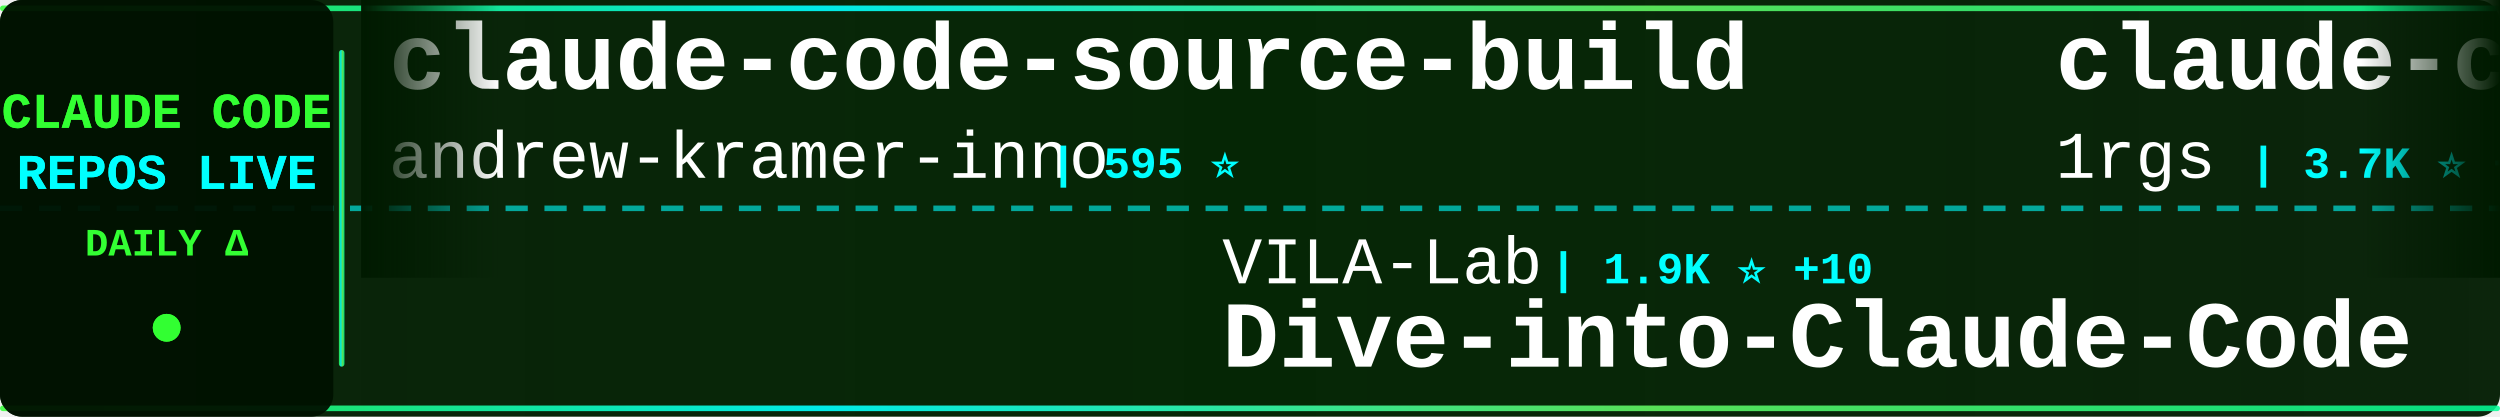
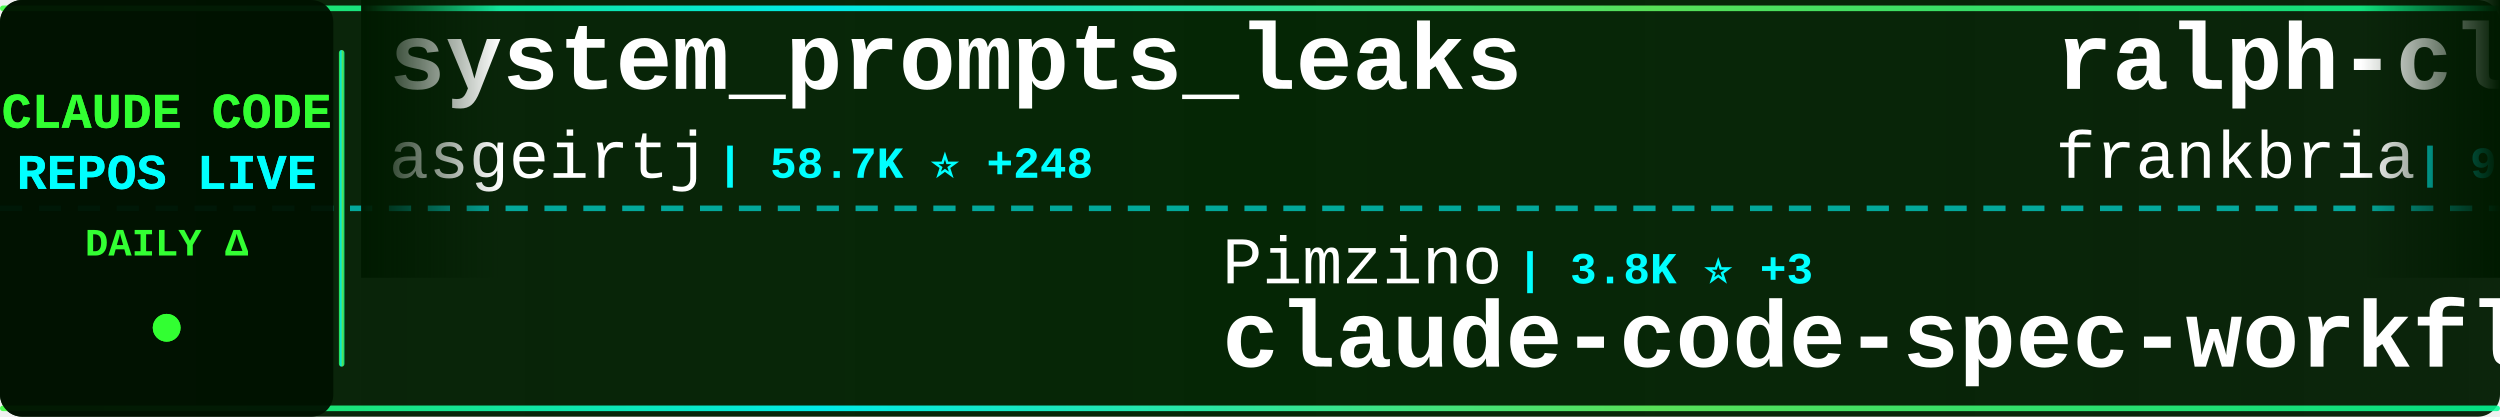
<svg xmlns="http://www.w3.org/2000/svg" width="900" height="150">
  <defs>
    <linearGradient id="tickerBg" x1="0%" y1="0%" x2="100%" y2="0%">
      <stop offset="0%" style="stop-color:#001a00;stop-opacity:0.95" />
      <stop offset="50%" style="stop-color:#002200;stop-opacity:0.98" />
      <stop offset="100%" style="stop-color:#001a00;stop-opacity:0.95" />
    </linearGradient>
    <linearGradient id="borderGrad" x1="0%" y1="0%" x2="100%" y2="0%">
      <stop offset="0%" style="stop-color:#33ff33;stop-opacity:0.85">
        <animate attributeName="stop-opacity" values="0.85;1;0.85" dur="2s" repeatCount="indefinite" />
      </stop>
      <stop offset="33%" style="stop-color:#00ffff;stop-opacity:0.9">
        <animate attributeName="stop-opacity" values="0.9;1;0.9" dur="2.2s" repeatCount="indefinite" />
      </stop>
      <stop offset="66%" style="stop-color:#66ff66;stop-opacity:0.85">
        <animate attributeName="stop-opacity" values="0.85;1;0.85" dur="1.8s" repeatCount="indefinite" />
      </stop>
      <stop offset="100%" style="stop-color:#00ff99;stop-opacity:0.85">
        <animate attributeName="stop-opacity" values="0.85;1;0.85" dur="2s" repeatCount="indefinite" />
      </stop>
    </linearGradient>
    <filter id="textGlow">
      <feGaussianBlur stdDeviation="0.1" result="coloredBlur" />
      <feMerge>
        <feMergeNode in="coloredBlur" />
        <feMergeNode in="SourceGraphic" />
      </feMerge>
    </filter>
    <filter id="metricGlow">
      <feGaussianBlur stdDeviation="0.2" result="coloredBlur" />
      <feMerge>
        <feMergeNode in="coloredBlur" />
        <feMergeNode in="SourceGraphic" />
      </feMerge>
    </filter>
    <linearGradient id="leftFade" x1="0%" y1="0%" x2="100%" y2="0%">
      <stop offset="0%" style="stop-color:#001a00;stop-opacity:1" />
      <stop offset="100%" style="stop-color:#001a00;stop-opacity:0" />
    </linearGradient>
    <linearGradient id="rightFade" x1="0%" y1="0%" x2="100%" y2="0%">
      <stop offset="0%" style="stop-color:#001a00;stop-opacity:0" />
      <stop offset="100%" style="stop-color:#001a00;stop-opacity:1" />
    </linearGradient>
  </defs>
  <rect width="900" height="150" fill="url(#tickerBg)" rx="8" />
  <rect x="0" y="2" width="900" height="2" fill="url(#borderGrad)" rx="1" />
  <rect x="0" y="146" width="900" height="2" fill="url(#borderGrad)" rx="1" />
  <line x1="0" y1="75" x2="900" y2="75" stroke="#00ffff" stroke-width="2" stroke-dasharray="8 6" opacity="0.6" />
  <rect x="0" y="0" width="120" height="150" fill="#001100" opacity="0.95" rx="8" />
  <text x="60" y="46" font-family="'Courier New', monospace" font-size="18" font-weight="bold" fill="#33ff33" text-anchor="middle" filter="url(#textGlow)">
    CLAUDE CODE
  </text>
  <text x="60" y="68" font-family="'Courier New', monospace" font-size="18" font-weight="bold" fill="#00ffff" text-anchor="middle" filter="url(#textGlow)">
    REPOS LIVE
  </text>
  <text x="60" y="92" font-family="'Courier New', monospace" font-size="14" font-weight="bold" fill="#33ff33" text-anchor="middle">
    DAILY Δ
  </text>
  <circle cx="60" cy="118" r="5" fill="#33ff33" filter="url(#metricGlow)">
    <animate attributeName="r" values="4;6;4" dur="1.5s" repeatCount="indefinite" />
    <animate attributeName="opacity" values="0.6;1;0.6" dur="1.5s" repeatCount="indefinite" />
  </circle>
  <rect x="122" y="18" width="2" height="114" fill="url(#borderGrad)" rx="1" />
  <clipPath id="tickerClip">
    <rect x="130" y="0" width="770" height="150" />
  </clipPath>
  <g clip-path="url(#tickerClip)">
    <g id="tickerItems">
      <animateTransform attributeName="transform" attributeType="XML" type="translate" from="0 0" to="-3000 0" dur="54s" repeatCount="indefinite" />
      <g transform="translate(0, 0)">
-         <text x="140" y="32" font-family="'Courier New', monospace" font-size="34" font-weight="bold" fill="#ffffff">claude-code-source-build</text>
-         <text x="140" y="64" font-family="'Courier New', monospace" font-size="24" font-weight="normal" fill="#ffffff" opacity="1.0">andrew-kramer-inno</text>
-         <text x="378" y="64" font-family="'Courier New', monospace" font-size="16" font-weight="bold" fill="#00ffff"> | 595 ⭐</text>
+         <text x="140" y="32" font-family="'Courier New', monospace" font-size="34" font-weight="bold" fill="#ffffff">system_prompts_leaks</text>
+         <text x="140" y="64" font-family="'Courier New', monospace" font-size="24" font-weight="normal" fill="#ffffff" opacity="1.0">asgeirtj</text>
+         <text x="258" y="64" font-family="'Courier New', monospace" font-size="16" font-weight="bold" fill="#00ffff"> | 58.7K ⭐ +248</text>
      </g>
      <g transform="translate(300, 0)">
-         <text x="140" y="102" font-family="'Courier New', monospace" font-size="24" font-weight="normal" fill="#ffffff" opacity="1.0">VILA-Lab</text>
-         <text x="258" y="102" font-family="'Courier New', monospace" font-size="16" font-weight="bold" fill="#00ffff"> | 1.9K ⭐ +10</text>
-         <text x="140" y="132" font-family="'Courier New', monospace" font-size="34" font-weight="bold" fill="#ffffff">Dive-into-Claude-Code</text>
+         <text x="140" y="102" font-family="'Courier New', monospace" font-size="24" font-weight="normal" fill="#ffffff" opacity="1.0">Pimzino</text>
+         <text x="246" y="102" font-family="'Courier New', monospace" font-size="16" font-weight="bold" fill="#00ffff"> | 3.8K ⭐ +3</text>
+         <text x="140" y="132" font-family="'Courier New', monospace" font-size="34" font-weight="bold" fill="#ffffff">claude-code-spec-workflo...</text>
      </g>
      <g transform="translate(600, 0)">
-         <text x="140" y="32" font-family="'Courier New', monospace" font-size="34" font-weight="bold" fill="#ffffff">claude-code-proxy</text>
-         <text x="140" y="64" font-family="'Courier New', monospace" font-size="24" font-weight="normal" fill="#ffffff" opacity="1.0">1rgs</text>
-         <text x="210" y="64" font-family="'Courier New', monospace" font-size="16" font-weight="bold" fill="#00ffff"> | 3.7K ⭐ +1</text>
+         <text x="140" y="32" font-family="'Courier New', monospace" font-size="34" font-weight="bold" fill="#ffffff">ralph-claude-code</text>
+         <text x="140" y="64" font-family="'Courier New', monospace" font-size="24" font-weight="normal" fill="#ffffff" opacity="1.0">frankbria</text>
+         <text x="270" y="64" font-family="'Courier New', monospace" font-size="16" font-weight="bold" fill="#00ffff"> | 9.5K ⭐ +2</text>
      </g>
      <g transform="translate(900, 0)">
-         <text x="140" y="102" font-family="'Courier New', monospace" font-size="24" font-weight="normal" fill="#ffffff" opacity="1.0">Piebald-AI</text>
-         <text x="282" y="102" font-family="'Courier New', monospace" font-size="16" font-weight="bold" fill="#00ffff"> | 11.9K ⭐ +20</text>
-         <text x="140" y="132" font-family="'Courier New', monospace" font-size="34" font-weight="bold" fill="#ffffff">claude-code-system-promp...</text>
+         <text x="140" y="102" font-family="'Courier New', monospace" font-size="24" font-weight="normal" fill="#ffffff" opacity="1.0">krusemediallc</text>
+         <text x="318" y="102" font-family="'Courier New', monospace" font-size="16" font-weight="bold" fill="#00ffff"> | 1.0K ⭐ +2</text>
+         <text x="140" y="132" font-family="'Courier New', monospace" font-size="34" font-weight="bold" fill="#ffffff">arcads-claude-code</text>
      </g>
      <g transform="translate(1200, 0)">
-         <text x="140" y="32" font-family="'Courier New', monospace" font-size="34" font-weight="bold" fill="#ffffff">skills</text>
-         <text x="140" y="64" font-family="'Courier New', monospace" font-size="24" font-weight="normal" fill="#ffffff" opacity="1.0">anthropics</text>
-         <text x="282" y="64" font-family="'Courier New', monospace" font-size="16" font-weight="bold" fill="#00ffff"> | 162.2K ⭐ +364</text>
+         <text x="140" y="32" font-family="'Courier New', monospace" font-size="34" font-weight="bold" fill="#ffffff">claude-code-book</text>
+         <text x="140" y="64" font-family="'Courier New', monospace" font-size="24" font-weight="normal" fill="#ffffff" opacity="1.0">lintsinghua</text>
+         <text x="294" y="64" font-family="'Courier New', monospace" font-size="16" font-weight="bold" fill="#00ffff"> | 4.0K ⭐ +4</text>
      </g>
      <g transform="translate(1500, 0)">
-         <text x="140" y="102" font-family="'Courier New', monospace" font-size="24" font-weight="normal" fill="#ffffff" opacity="1.0">Yeachan-Heo</text>
-         <text x="294" y="102" font-family="'Courier New', monospace" font-size="16" font-weight="bold" fill="#00ffff"> | 37.9K ⭐ +35</text>
-         <text x="140" y="132" font-family="'Courier New', monospace" font-size="34" font-weight="bold" fill="#ffffff">oh-my-claudecode</text>
+         <text x="140" y="102" font-family="'Courier New', monospace" font-size="24" font-weight="normal" fill="#ffffff" opacity="1.0">ghuntley</text>
+         <text x="258" y="102" font-family="'Courier New', monospace" font-size="16" font-weight="bold" fill="#00ffff"> | 987 ⭐</text>
+         <text x="140" y="132" font-family="'Courier New', monospace" font-size="34" font-weight="bold" fill="#ffffff">claude-code-source-code-...</text>
      </g>
      <g transform="translate(1800, 0)">
-         <text x="140" y="32" font-family="'Courier New', monospace" font-size="34" font-weight="bold" fill="#ffffff">claude-code-guide</text>
-         <text x="140" y="64" font-family="'Courier New', monospace" font-size="24" font-weight="normal" fill="#ffffff" opacity="1.0">zebbern</text>
-         <text x="246" y="64" font-family="'Courier New', monospace" font-size="16" font-weight="bold" fill="#00ffff"> | 4.4K ⭐ +2</text>
+         <text x="140" y="32" font-family="'Courier New', monospace" font-size="34" font-weight="bold" fill="#ffffff">Claude-code</text>
+         <text x="140" y="64" font-family="'Courier New', monospace" font-size="24" font-weight="normal" fill="#ffffff" opacity="1.0">fazxes</text>
+         <text x="234" y="64" font-family="'Courier New', monospace" font-size="16" font-weight="bold" fill="#00ffff"> | 225 ⭐</text>
      </g>
      <g transform="translate(2100, 0)">
-         <text x="140" y="102" font-family="'Courier New', monospace" font-size="24" font-weight="normal" fill="#ffffff" opacity="1.0">AprilNEA</text>
-         <text x="258" y="102" font-family="'Courier New', monospace" font-size="16" font-weight="bold" fill="#00ffff"> | 392 ⭐</text>
-         <text x="140" y="132" font-family="'Courier New', monospace" font-size="34" font-weight="bold" fill="#ffffff">claude-code-source</text>
+         <text x="140" y="102" font-family="'Courier New', monospace" font-size="24" font-weight="normal" fill="#ffffff" opacity="1.0">lorryjovens-hub</text>
+         <text x="342" y="102" font-family="'Courier New', monospace" font-size="16" font-weight="bold" fill="#00ffff"> | 1.7K ⭐</text>
+         <text x="140" y="132" font-family="'Courier New', monospace" font-size="34" font-weight="bold" fill="#ffffff">claude-code-rust</text>
      </g>
      <g transform="translate(2400, 0)">
-         <text x="140" y="32" font-family="'Courier New', monospace" font-size="34" font-weight="bold" fill="#ffffff">claude_code_src</text>
-         <text x="140" y="64" font-family="'Courier New', monospace" font-size="24" font-weight="normal" fill="#ffffff" opacity="1.0">ponponon</text>
-         <text x="258" y="64" font-family="'Courier New', monospace" font-size="16" font-weight="bold" fill="#00ffff"> | 2.3K ⭐</text>
+         <text x="140" y="32" font-family="'Courier New', monospace" font-size="34" font-weight="bold" fill="#ffffff">claude-code-base-action</text>
+         <text x="140" y="64" font-family="'Courier New', monospace" font-size="24" font-weight="normal" fill="#ffffff" opacity="1.0">anthropics</text>
+         <text x="282" y="64" font-family="'Courier New', monospace" font-size="16" font-weight="bold" fill="#00ffff"> | 914 ⭐ +2</text>
      </g>
      <g transform="translate(2700, 0)">
-         <text x="140" y="102" font-family="'Courier New', monospace" font-size="24" font-weight="normal" fill="#ffffff" opacity="1.0">luyao618</text>
-         <text x="258" y="102" font-family="'Courier New', monospace" font-size="16" font-weight="bold" fill="#00ffff"> | 1.6K ⭐ +2</text>
-         <text x="140" y="132" font-family="'Courier New', monospace" font-size="34" font-weight="bold" fill="#ffffff">Claude-Code-Source-Study</text>
+         <text x="140" y="102" font-family="'Courier New', monospace" font-size="24" font-weight="normal" fill="#ffffff" opacity="1.0">andrew-kramer-inno</text>
+         <text x="378" y="102" font-family="'Courier New', monospace" font-size="16" font-weight="bold" fill="#00ffff"> | 595 ⭐</text>
+         <text x="140" y="132" font-family="'Courier New', monospace" font-size="34" font-weight="bold" fill="#ffffff">claude-code-source-build</text>
      </g>
      <g transform="translate(3000, 0)">
-         <text x="140" y="32" font-family="'Courier New', monospace" font-size="34" font-weight="bold" fill="#ffffff">claude-code-source-build</text>
-         <text x="140" y="64" font-family="'Courier New', monospace" font-size="24" font-weight="normal" fill="#ffffff" opacity="1.0">andrew-kramer-inno</text>
-         <text x="378" y="64" font-family="'Courier New', monospace" font-size="16" font-weight="bold" fill="#00ffff"> | 595 ⭐</text>
+         <text x="140" y="32" font-family="'Courier New', monospace" font-size="34" font-weight="bold" fill="#ffffff">system_prompts_leaks</text>
+         <text x="140" y="64" font-family="'Courier New', monospace" font-size="24" font-weight="normal" fill="#ffffff" opacity="1.0">asgeirtj</text>
+         <text x="258" y="64" font-family="'Courier New', monospace" font-size="16" font-weight="bold" fill="#00ffff"> | 58.7K ⭐ +248</text>
      </g>
      <g transform="translate(3300, 0)">
-         <text x="140" y="102" font-family="'Courier New', monospace" font-size="24" font-weight="normal" fill="#ffffff" opacity="1.0">VILA-Lab</text>
-         <text x="258" y="102" font-family="'Courier New', monospace" font-size="16" font-weight="bold" fill="#00ffff"> | 1.9K ⭐ +10</text>
-         <text x="140" y="132" font-family="'Courier New', monospace" font-size="34" font-weight="bold" fill="#ffffff">Dive-into-Claude-Code</text>
+         <text x="140" y="102" font-family="'Courier New', monospace" font-size="24" font-weight="normal" fill="#ffffff" opacity="1.0">Pimzino</text>
+         <text x="246" y="102" font-family="'Courier New', monospace" font-size="16" font-weight="bold" fill="#00ffff"> | 3.8K ⭐ +3</text>
+         <text x="140" y="132" font-family="'Courier New', monospace" font-size="34" font-weight="bold" fill="#ffffff">claude-code-spec-workflo...</text>
      </g>
      <g transform="translate(3600, 0)">
-         <text x="140" y="32" font-family="'Courier New', monospace" font-size="34" font-weight="bold" fill="#ffffff">claude-code-proxy</text>
-         <text x="140" y="64" font-family="'Courier New', monospace" font-size="24" font-weight="normal" fill="#ffffff" opacity="1.0">1rgs</text>
-         <text x="210" y="64" font-family="'Courier New', monospace" font-size="16" font-weight="bold" fill="#00ffff"> | 3.7K ⭐ +1</text>
+         <text x="140" y="32" font-family="'Courier New', monospace" font-size="34" font-weight="bold" fill="#ffffff">ralph-claude-code</text>
+         <text x="140" y="64" font-family="'Courier New', monospace" font-size="24" font-weight="normal" fill="#ffffff" opacity="1.0">frankbria</text>
+         <text x="270" y="64" font-family="'Courier New', monospace" font-size="16" font-weight="bold" fill="#00ffff"> | 9.5K ⭐ +2</text>
      </g>
      <g transform="translate(3900, 0)">
-         <text x="140" y="102" font-family="'Courier New', monospace" font-size="24" font-weight="normal" fill="#ffffff" opacity="1.0">Piebald-AI</text>
-         <text x="282" y="102" font-family="'Courier New', monospace" font-size="16" font-weight="bold" fill="#00ffff"> | 11.9K ⭐ +20</text>
-         <text x="140" y="132" font-family="'Courier New', monospace" font-size="34" font-weight="bold" fill="#ffffff">claude-code-system-promp...</text>
+         <text x="140" y="102" font-family="'Courier New', monospace" font-size="24" font-weight="normal" fill="#ffffff" opacity="1.0">krusemediallc</text>
+         <text x="318" y="102" font-family="'Courier New', monospace" font-size="16" font-weight="bold" fill="#00ffff"> | 1.0K ⭐ +2</text>
+         <text x="140" y="132" font-family="'Courier New', monospace" font-size="34" font-weight="bold" fill="#ffffff">arcads-claude-code</text>
      </g>
    </g>
  </g>
  <rect x="130" y="0" width="50" height="100" fill="url(#leftFade)" />
  <rect x="850" y="0" width="50" height="100" fill="url(#rightFade)" />
</svg>
